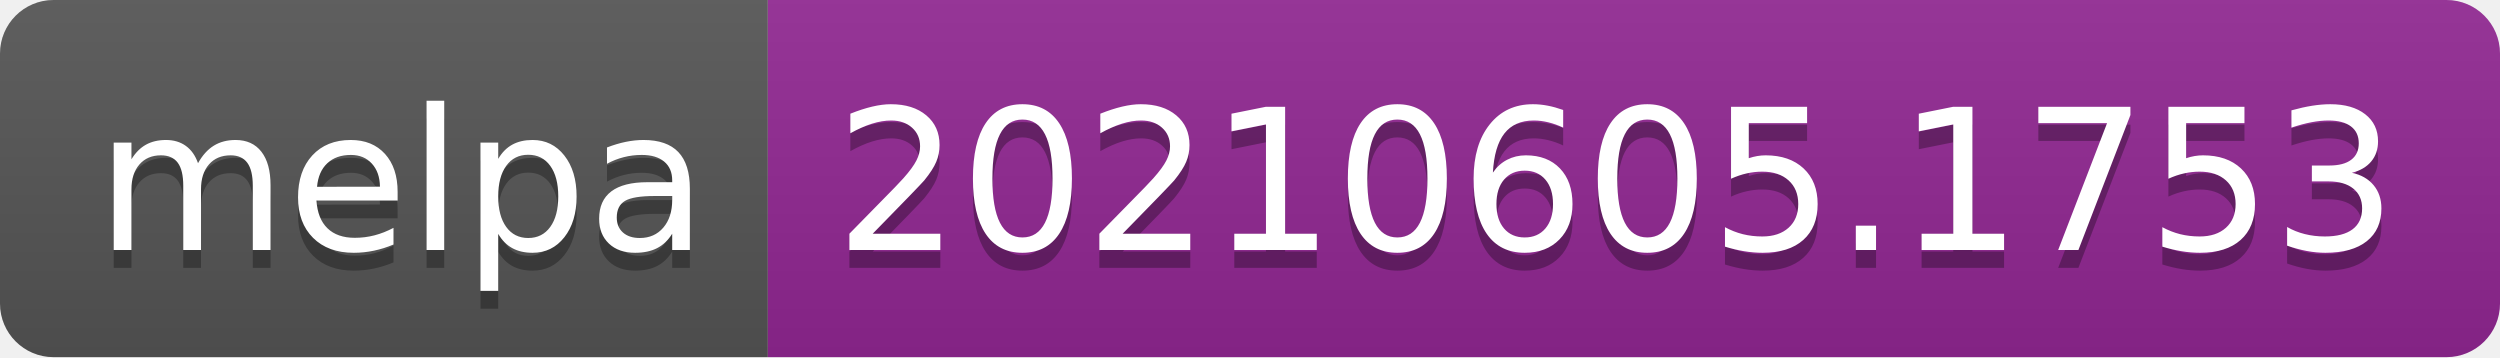
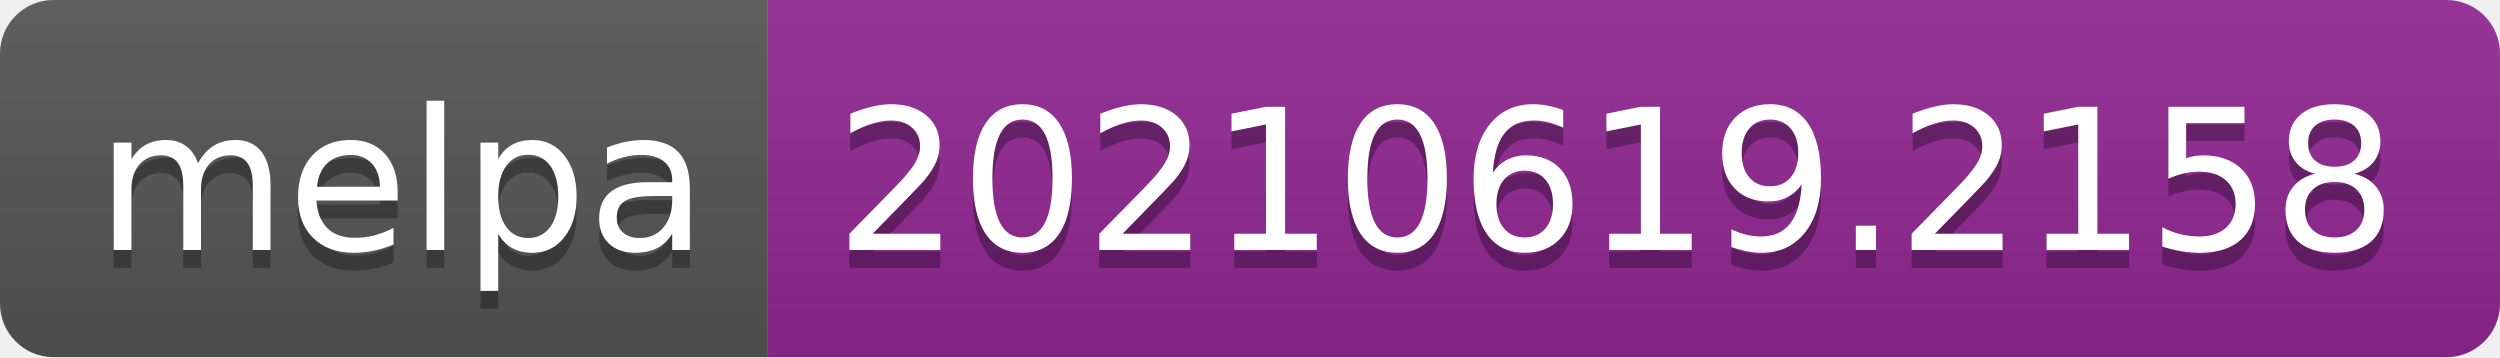
- <svg xmlns="http://www.w3.org/2000/svg" width="140" height="20" role="img" aria-label="melpa: 20210605.1753">
+ <svg xmlns="http://www.w3.org/2000/svg" width="140" height="20" role="img" aria-label="melpa: 20210619.2158">
  <linearGradient id="s" x2="0" y2="100%">
    <stop offset="0" stop-color="#bbb" stop-opacity=".1" />
    <stop offset="1" stop-opacity=".1" />
  </linearGradient>
  <clipPath id="r">
    <rect width="140" height="20" rx="3" fill="#fff" />
  </clipPath>
  <g clip-path="url(#r)">
    <rect width="43" height="20" fill="#555" />
    <rect x="43" width="97" height="20" fill="#922793" />
    <rect width="140" height="20" fill="url(#s)" />
  </g>
  <g fill="#fff" text-anchor="middle" font-family="Verdana,Geneva,DejaVu Sans,sans-serif" text-rendering="geometricPrecision" font-size="110">
    <text aria-hidden="true" x="225" y="150" fill="#010101" fill-opacity=".3" transform="scale(.1)" textLength="330">melpa</text>
    <text x="225" y="140" transform="scale(.1)" fill="#fff" textLength="330">melpa</text>
-     <text aria-hidden="true" x="905" y="150" fill="#010101" fill-opacity=".3" transform="scale(.1)" textLength="870">20210605.1753</text>
-     <text x="905" y="140" transform="scale(.1)" fill="#fff" textLength="870">20210605.1753</text>
+     <text aria-hidden="true" x="905" y="150" fill="#010101" fill-opacity=".3" transform="scale(.1)" textLength="870">20210619.2158</text>
+     <text x="905" y="140" transform="scale(.1)" fill="#fff" textLength="870">20210619.2158</text>
  </g>
</svg>
